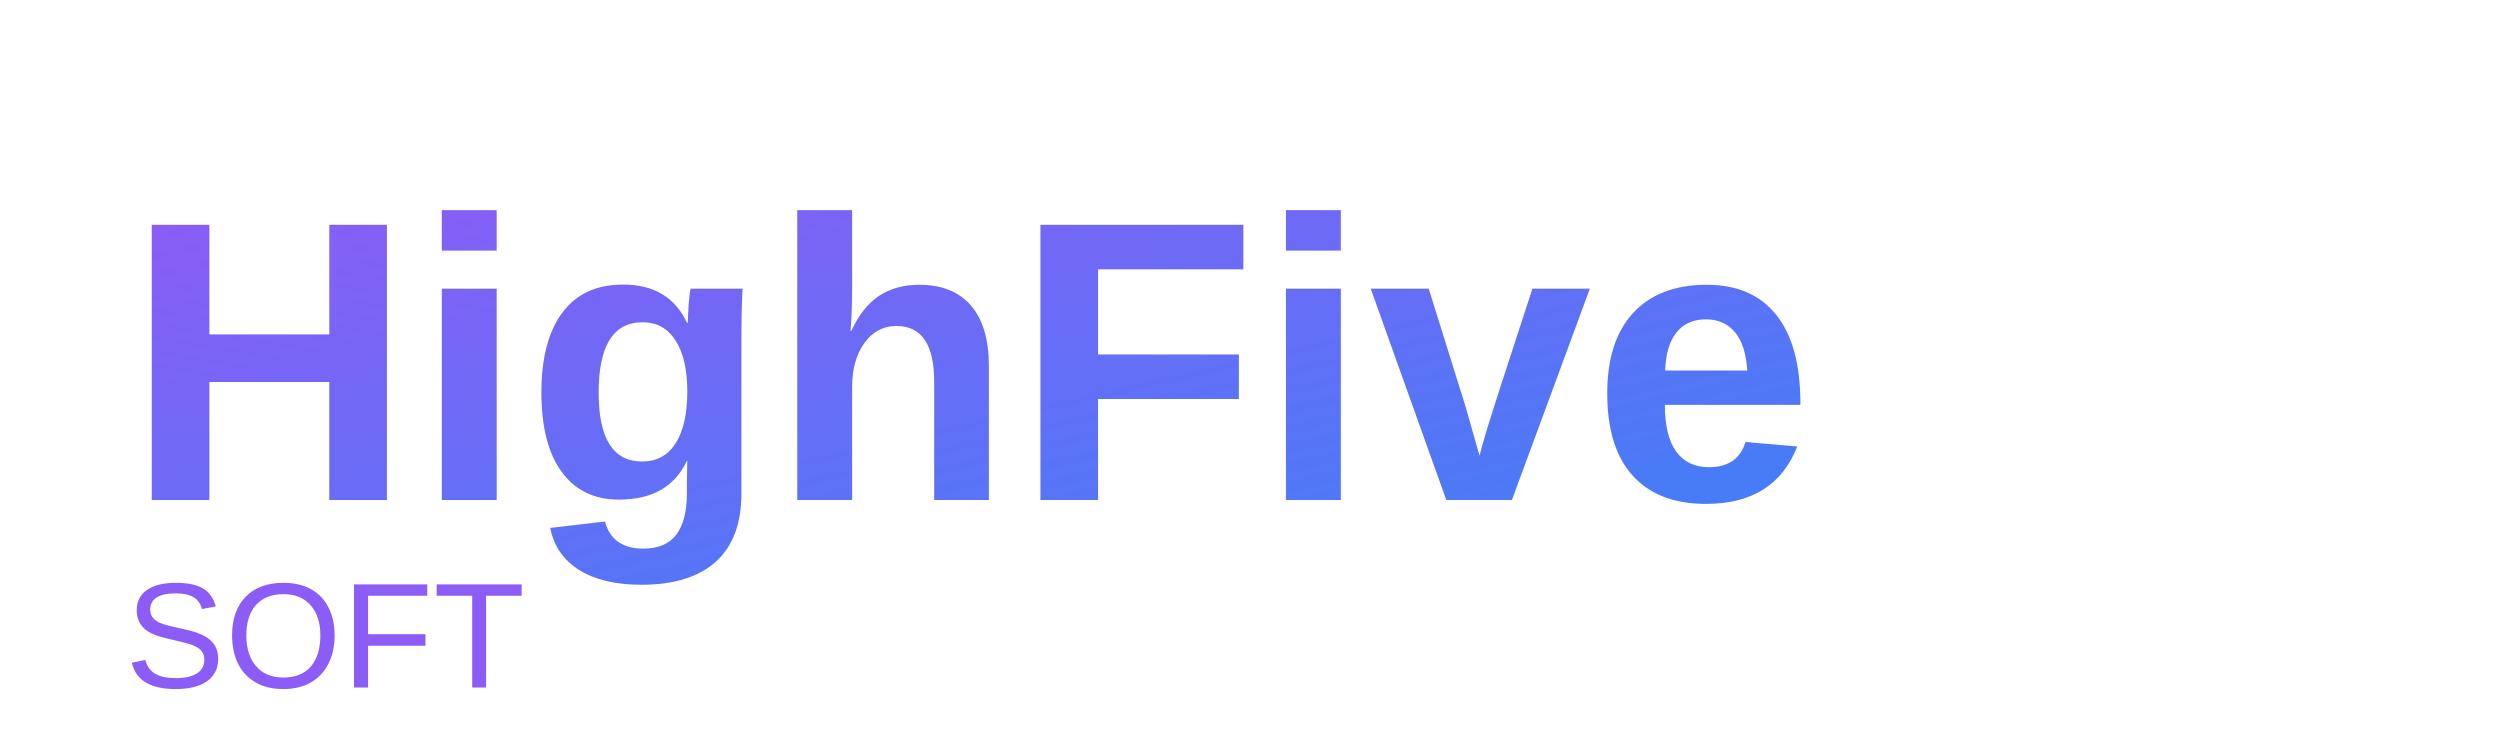
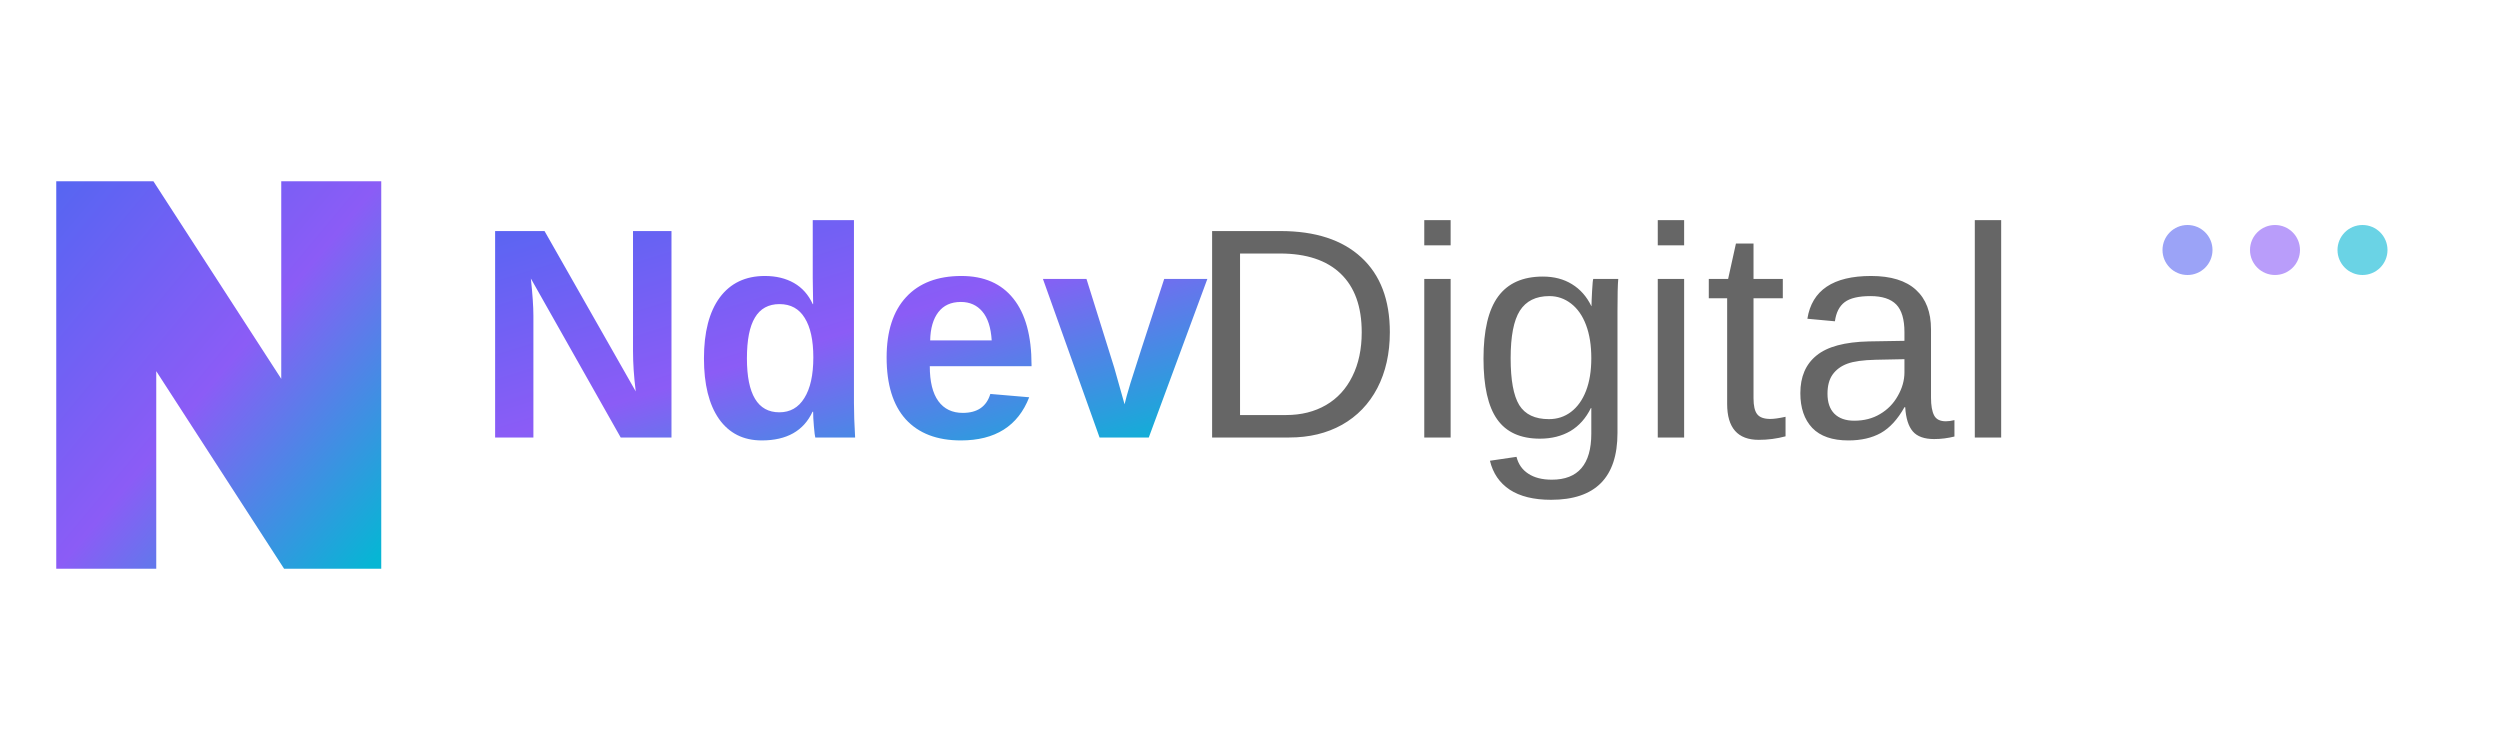
<svg xmlns="http://www.w3.org/2000/svg" width="200" height="60" viewBox="0 0 200 60" fill="none">
  <defs>
    <linearGradient id="logoGradient" x1="0%" y1="0%" x2="100%" y2="100%">
-       <stop offset="0%" style="stop-color:#8B5CF6;stop-opacity:1" />
-       <stop offset="100%" style="stop-color:#3B82F6;stop-opacity:1" />
+       <stop offset="0%" style="stop-color:#5865F2;stop-opacity:1" />
+       <stop offset="50%" style="stop-color:#8B5CF6;stop-opacity:1" />
+       <stop offset="100%" style="stop-color:#06B6D4;stop-opacity:1" />
    </linearGradient>
  </defs>
-   <text x="10" y="40" font-family="Arial, sans-serif" font-size="32" font-weight="bold" fill="url(#logoGradient)">
-     HighFive
+   <path d="M5 15 L5 45 L12 45 L12 28 L23 45 L30 45 L30 15 L23 15 L23 32 L12 15 Z" fill="url(#logoGradient)" stroke="url(#logoGradient)" stroke-width="1" />
+   <text x="38" y="35" font-family="Arial, sans-serif" font-size="24" font-weight="bold" fill="url(#logoGradient)">
+     Ndev
  </text>
-   <text x="10" y="55" font-family="Arial, sans-serif" font-size="12" font-weight="normal" fill="#8B5CF6">
-     SOFT
+   <text x="95" y="35" font-family="Arial, sans-serif" font-size="24" font-weight="normal" fill="#666">
+     Digital
  </text>
+   <circle cx="175" cy="20" r="2" fill="#5865F2" opacity="0.6" />
+   <circle cx="182" cy="20" r="2" fill="#8B5CF6" opacity="0.6" />
+   <circle cx="189" cy="20" r="2" fill="#06B6D4" opacity="0.6" />
</svg>
